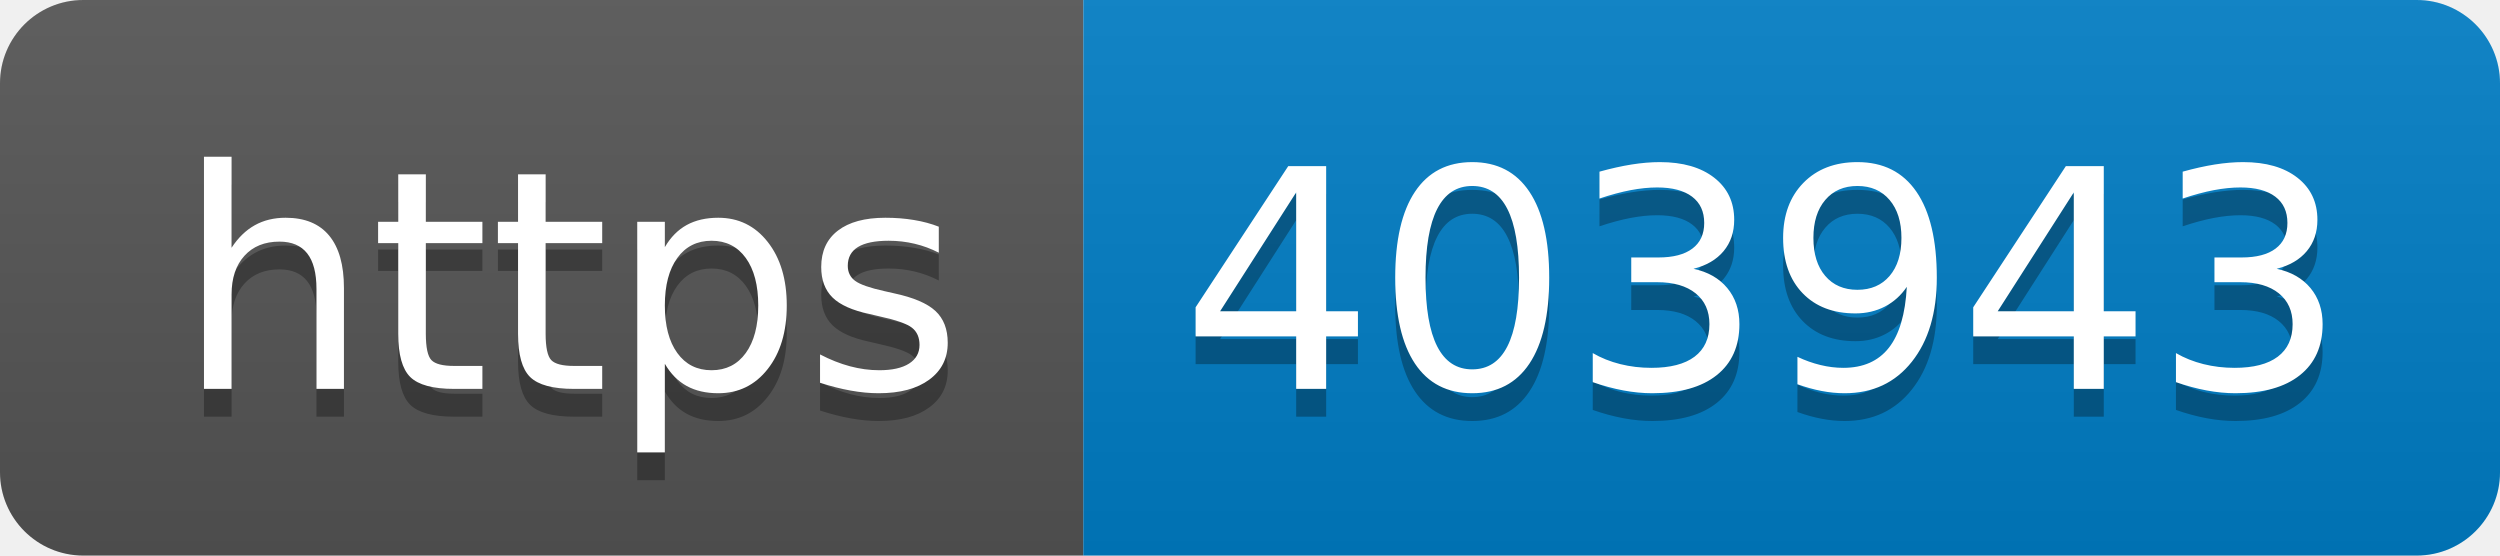
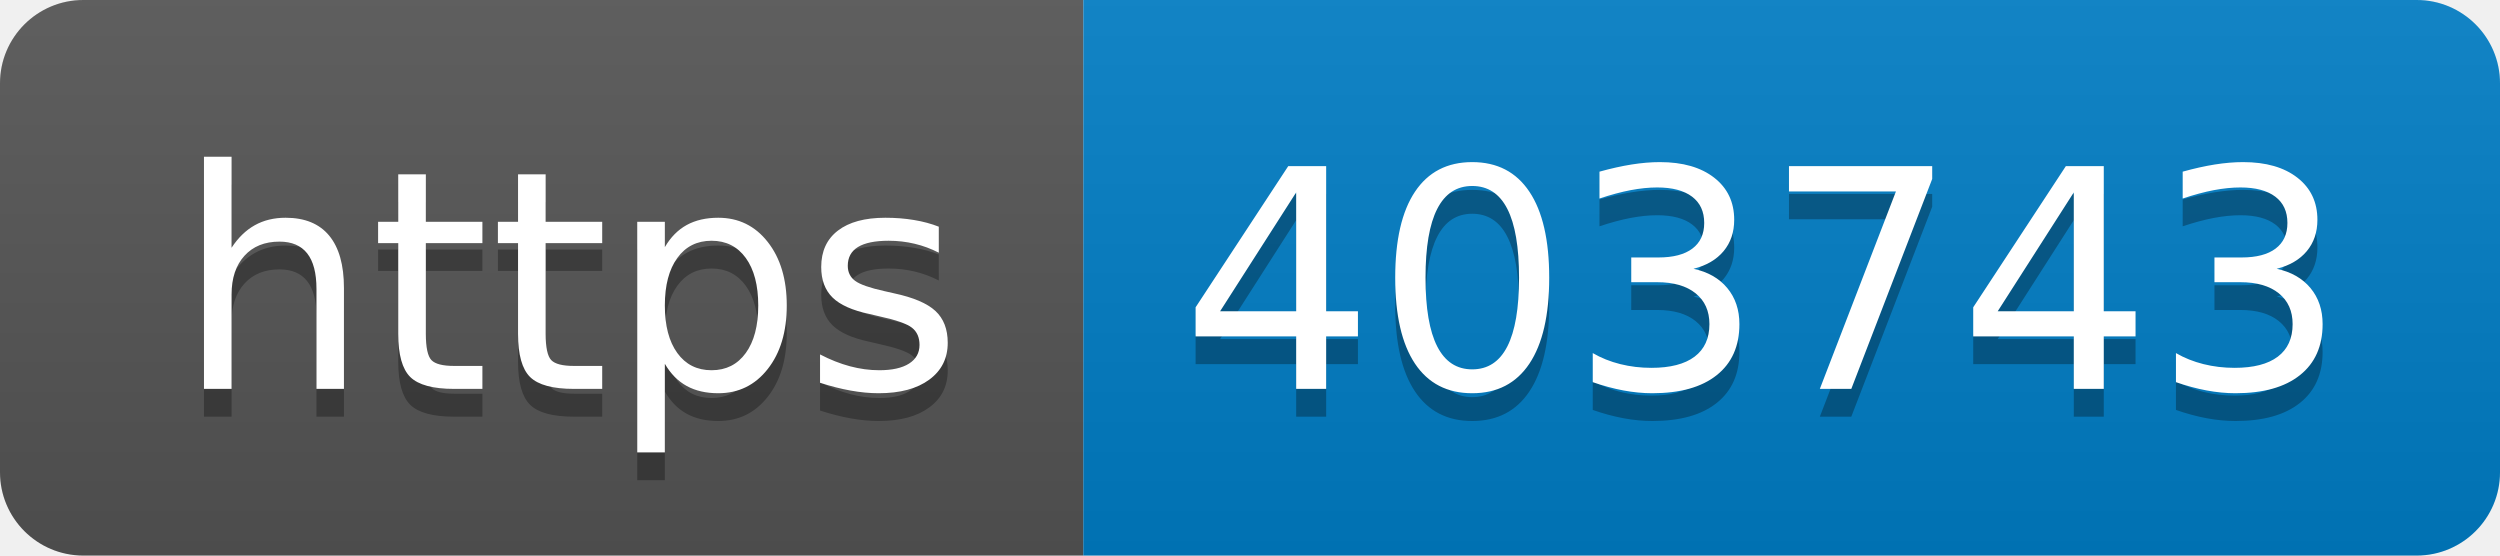
- <svg xmlns="http://www.w3.org/2000/svg" width="90" height="20" role="img" aria-label="https: 403943">
+ <svg xmlns="http://www.w3.org/2000/svg" width="90" height="20" role="img" aria-label="https: 403743">
  <linearGradient id="s" x2="0" y2="100%">
    <stop offset="0" stop-color="#bbb" stop-opacity=".1" />
    <stop offset="1" stop-opacity=".1" />
  </linearGradient>
  <clipPath id="r">
    <rect width="90" height="20" rx="3" fill="#fff" />
  </clipPath>
  <g clip-path="url(#r)">
    <rect width="39" height="20" fill="#555" />
    <rect x="39" width="51" height="20" fill="#007ec6" />
    <rect width="90" height="20" fill="url(#s)" />
  </g>
  <g fill="#fff" text-anchor="middle" font-family="Verdana,Geneva,DejaVu Sans,sans-serif" text-rendering="geometricPrecision" font-size="110">
    <text aria-hidden="true" x="205" y="150" fill="#010101" fill-opacity=".3" transform="scale(.1)" textLength="290">https</text>
    <text x="205" y="140" transform="scale(.1)" fill="#fff" textLength="290">https</text>
-     <text aria-hidden="true" x="635" y="150" fill="#010101" fill-opacity=".3" transform="scale(.1)" textLength="410">403943</text>
-     <text x="635" y="140" transform="scale(.1)" fill="#fff" textLength="410">403943</text>
+     <text aria-hidden="true" x="635" y="150" fill="#010101" fill-opacity=".3" transform="scale(.1)" textLength="410">403743</text>
+     <text x="635" y="140" transform="scale(.1)" fill="#fff" textLength="410">403743</text>
  </g>
</svg>
